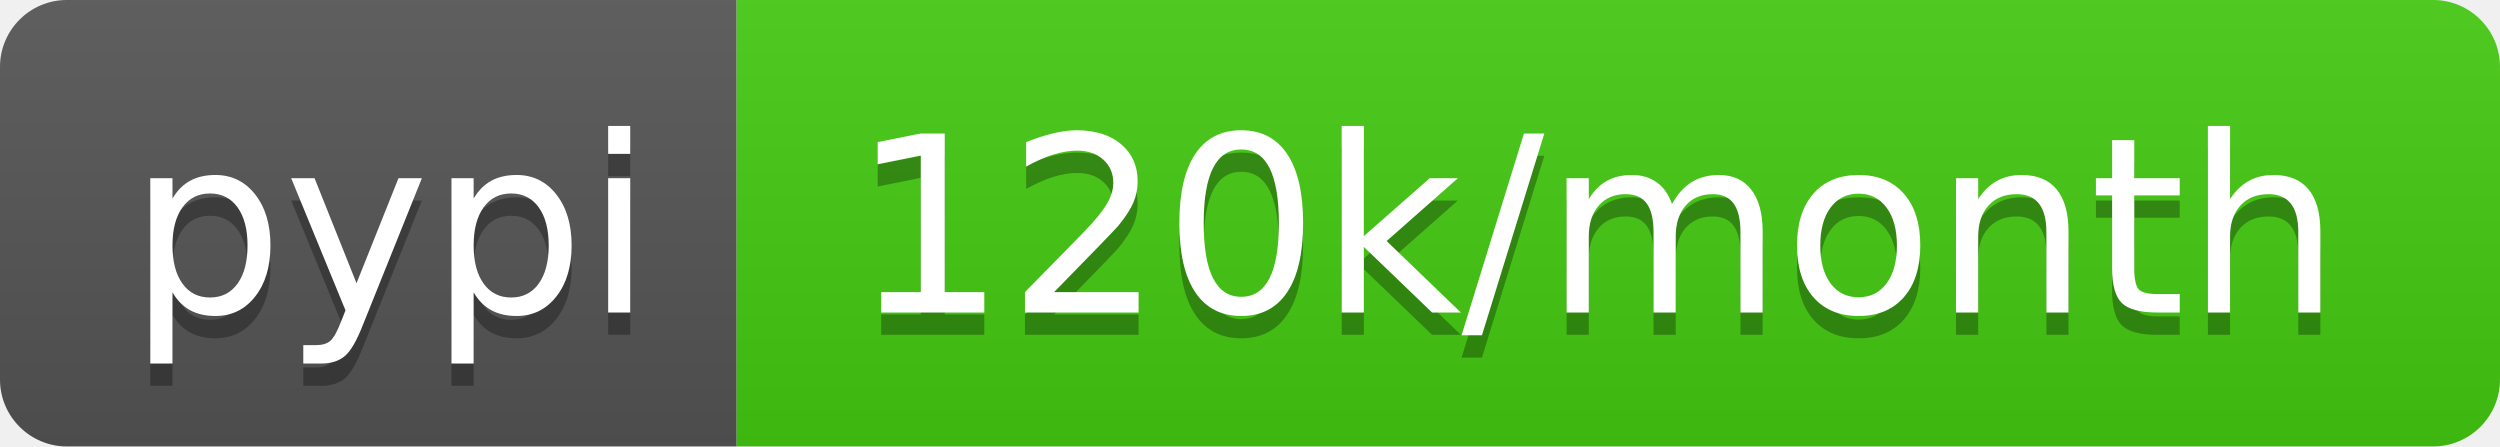
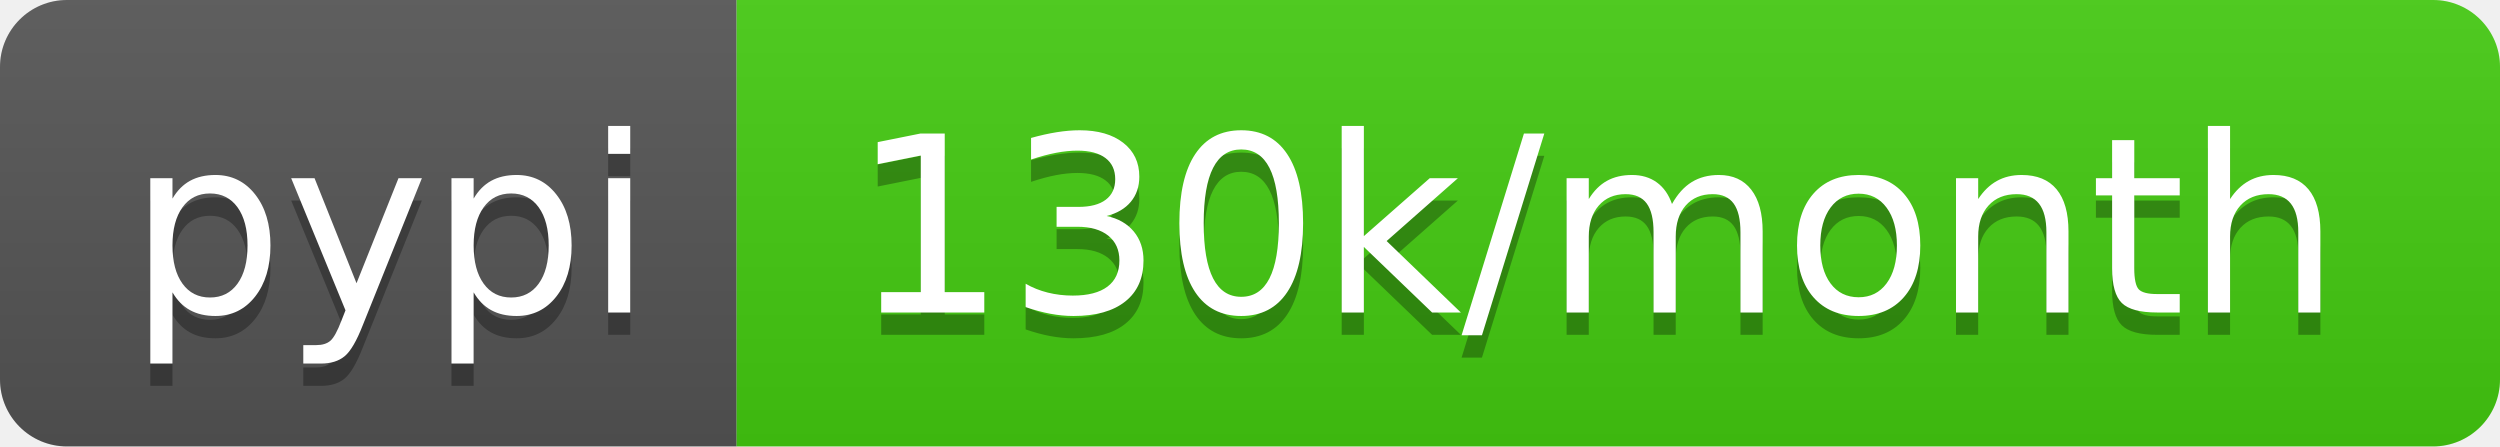
<svg xmlns="http://www.w3.org/2000/svg" width="112" height="20">
  <linearGradient id="b" x2="0" y2="100%">
    <stop offset="0" stop-color="#bbb" stop-opacity=".1" />
    <stop offset="1" stop-opacity=".1" />
  </linearGradient>
  <clipPath id="a">
    <rect width="112" height="20" rx="3" fill="#fff" />
  </clipPath>
  <g clip-path="url(#a)">
    <path fill="#555" d="M0 0h33v20H0z" />
    <path fill="#4c1" d="M33 0h79v20H33z" />
    <path fill="url(#b)" d="M0 0h112v20H0z" />
  </g>
  <g fill="#fff" text-anchor="middle" font-family="DejaVu Sans,Verdana,Geneva,sans-serif" font-size="110">
    <text x="175" y="150" fill="#010101" fill-opacity=".3" transform="scale(.1)" textLength="230">pypi</text>
    <text x="175" y="140" transform="scale(.1)" textLength="230">pypi</text>
-     <text x="715" y="150" fill="#010101" fill-opacity=".3" transform="scale(.1)" textLength="690">120k/month</text>
-     <text x="715" y="140" transform="scale(.1)" textLength="690">120k/month</text>
+     <text x="715" y="150" fill="#010101" fill-opacity=".3" transform="scale(.1)" textLength="690">130k/month</text>
+     <text x="715" y="140" transform="scale(.1)" textLength="690">130k/month</text>
  </g>
</svg>
